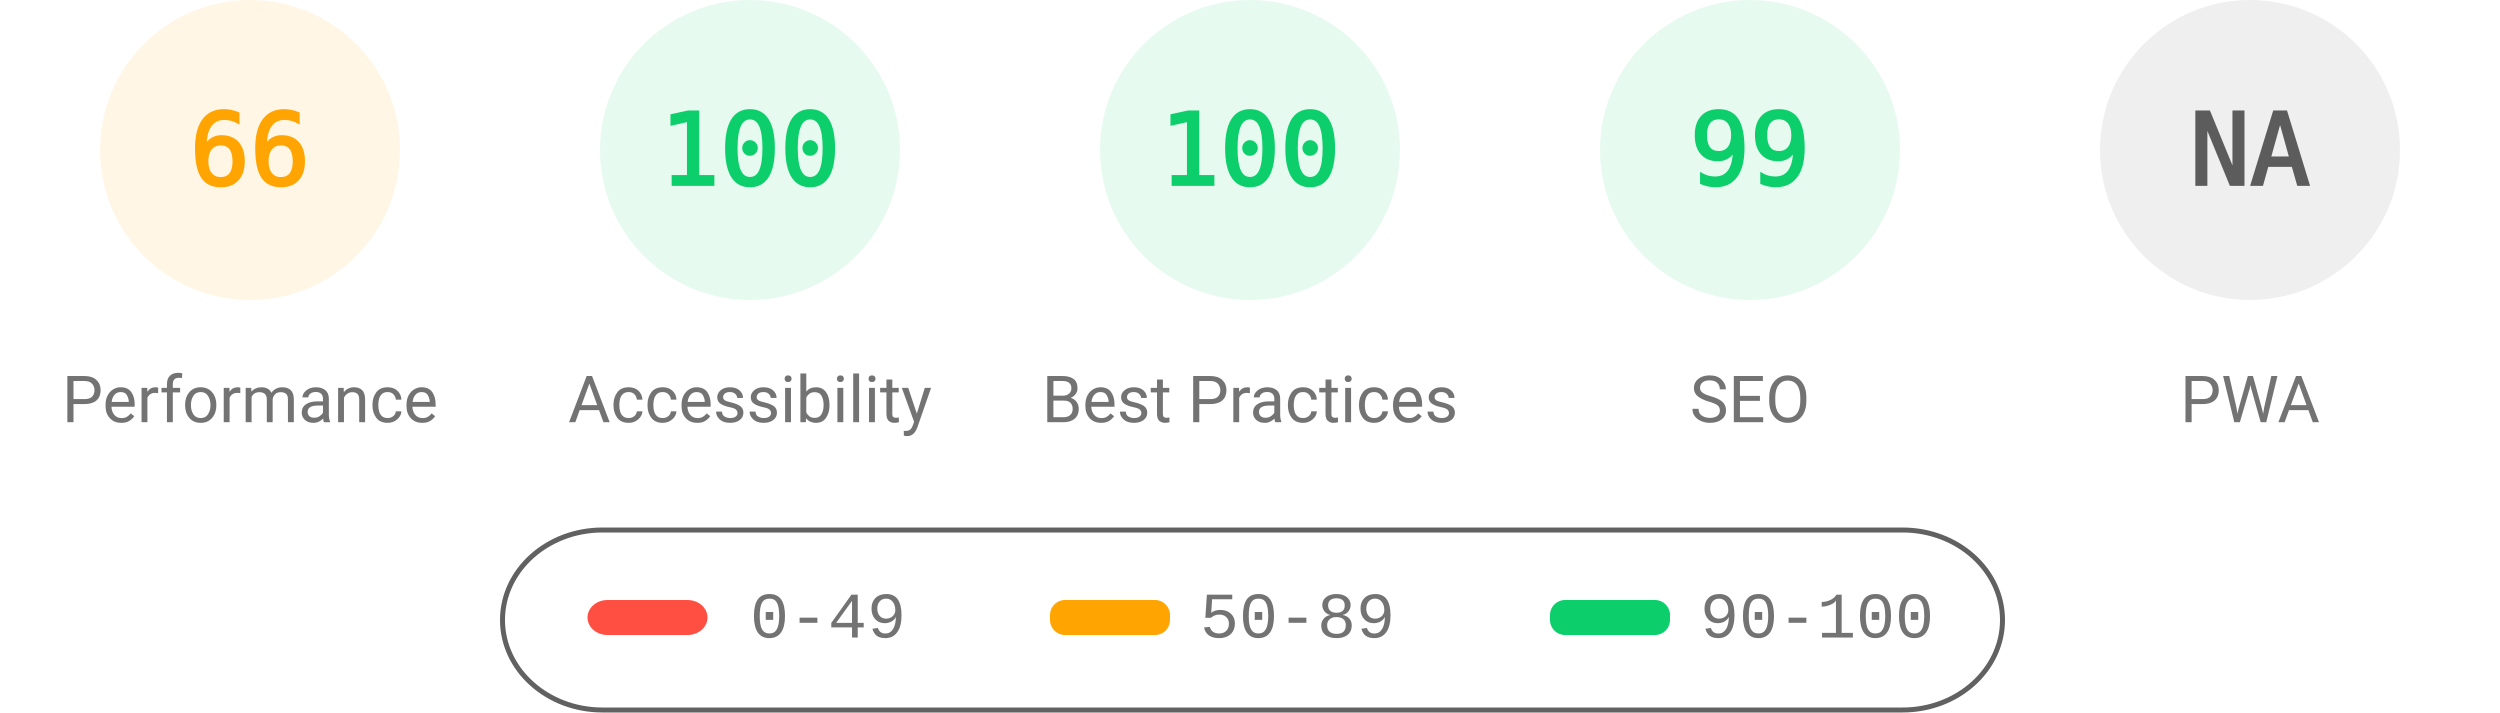
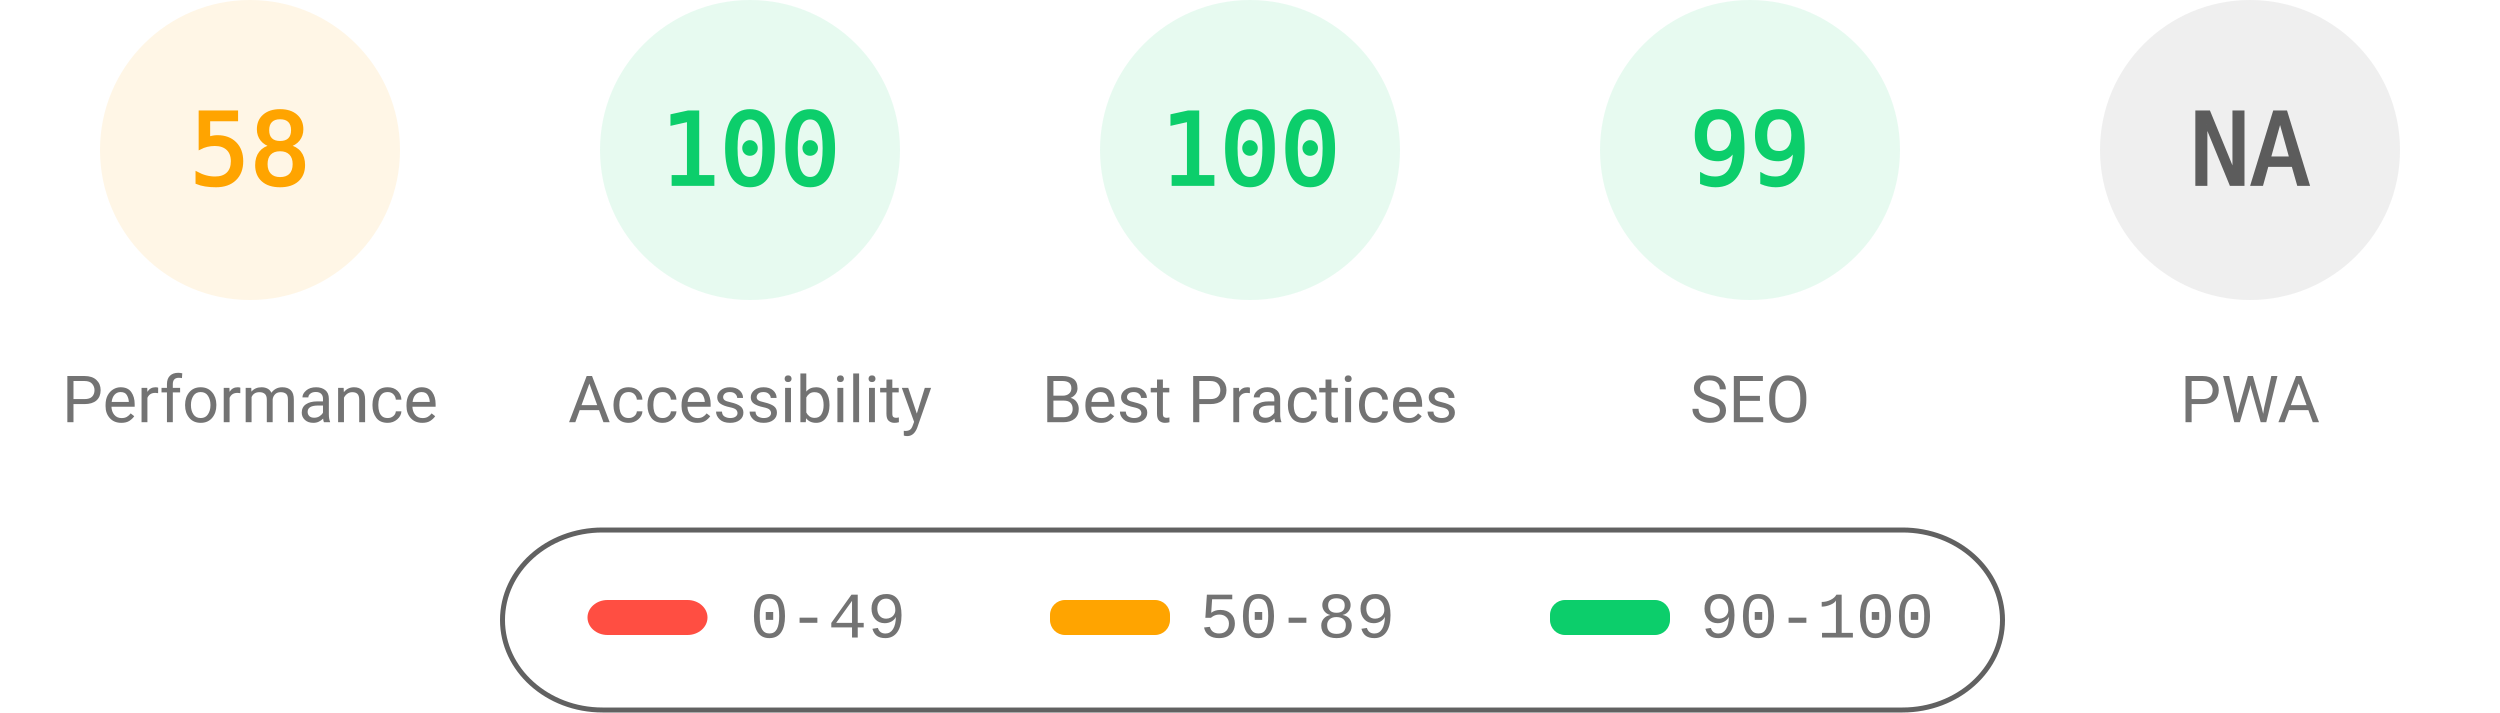
<svg xmlns="http://www.w3.org/2000/svg" fill="none" width="1000" height="285">
  <style>.gauge-base{opacity:.1}.gauge-arc{fill:none;animation-delay:250ms;stroke-linecap:round;transform:rotate(-90deg);transform-origin:100px 60px;animation:load-gauge 1s ease forwards}.guage-text{font-size:40px;font-family:monospace;text-align:center}.guage-red{color:#ff4e42;fill:#ff4e42;stroke:#ff4e42}.guage-orange{color:#ffa400;fill:#ffa400;stroke:#ffa400}.guage-green{color:#0cce6b;fill:#0cce6b;stroke:#0cce6b}.guage-undefined{color:#5c5c5c;fill:#5c5c5c;stroke:#5c5c5c}.guage-title{color:#737373;fill:#737373;stroke:none;font-size:26px;line-height:26px;font-family:Roboto,Halvetica,Arial,sans-serif}@keyframes load-gauge{from{stroke-dasharray:0 352.858}}</style>
  <svg class="guage-div guage-perf guage-orange" viewBox="0 0 200 200" width="200" height="200">
    <circle class="gauge-base" r="56" cx="100" cy="60" stroke-width="8" />
-     <circle class="gauge-arc guage-arc-1" r="56" cx="100" cy="60" stroke-width="8" style="stroke-dasharray:232.226,351.858" />
-     <text class="guage-text" x="100" y="60" alignment-baseline="central" dominant-baseline="central" text-anchor="middle">66</text>
+     <circle class="gauge-arc guage-arc-1" r="56" cx="100" cy="60" stroke-width="8" style="stroke-dasharray:204.078,351.858" />
+     <text class="guage-text" x="100" y="60" alignment-baseline="central" dominant-baseline="central" text-anchor="middle">58</text>
    <text class="guage-title" x="100" y="160" alignment-baseline="central" dominant-baseline="central" text-anchor="middle">Performance</text>
  </svg>
  <svg class="guage-div guage-acc guage-green" viewBox="0 0 200 200" width="200" height="200" x="200">
    <circle class="gauge-base" r="56" cx="100" cy="60" stroke-width="8" />
    <circle class="gauge-arc guage-arc-2" r="56" cx="100" cy="60" stroke-width="8" style="stroke-dasharray:351.858,351.858" />
    <text class="guage-text" x="100" y="60" alignment-baseline="central" dominant-baseline="central" text-anchor="middle">100</text>
    <text class="guage-title" x="100" y="160" alignment-baseline="central" dominant-baseline="central" text-anchor="middle">Accessibility</text>
  </svg>
  <svg class="guage-div guage-best guage-green" viewBox="0 0 200 200" width="200" height="200" x="400">
    <circle class="gauge-base" r="56" cx="100" cy="60" stroke-width="8" />
    <circle class="gauge-arc guage-arc-3" r="56" cx="100" cy="60" stroke-width="8" style="stroke-dasharray:351.858,351.858" />
    <text class="guage-text" x="100" y="60" alignment-baseline="central" dominant-baseline="central" text-anchor="middle">100</text>
    <text class="guage-title" x="100" y="160" alignment-baseline="central" dominant-baseline="central" text-anchor="middle">Best Practices</text>
  </svg>
  <svg class="guage-div guage-seo guage-green" viewBox="0 0 200 200" width="200" height="200" x="600">
    <circle class="gauge-base" r="56" cx="100" cy="60" stroke-width="8" />
    <circle class="gauge-arc guage-arc-4" r="56" cx="100" cy="60" stroke-width="8" style="stroke-dasharray:348.339,351.858" />
    <text class="guage-text" x="100" y="60" alignment-baseline="central" dominant-baseline="central" text-anchor="middle">99</text>
    <text class="guage-title" x="100" y="160" alignment-baseline="central" dominant-baseline="central" text-anchor="middle">SEO</text>
  </svg>
  <svg class="guage-div guage-pwa guage-undefined" viewBox="0 0 200 200" width="200" height="200" x="800">
    <circle class="gauge-base" r="56" cx="100" cy="60" stroke-width="8" />
    <circle class="gauge-arc guage-arc-4" r="56" cx="100" cy="60" stroke-width="8" style="stroke-dasharray:351.858,351.858" />
    <text class="guage-text" x="100" y="60" alignment-baseline="central" dominant-baseline="central" text-anchor="middle">NA</text>
    <text class="guage-title" x="100" y="160" alignment-baseline="central" dominant-baseline="central" text-anchor="middle">PWA</text>
  </svg>
  <svg width="604" height="76" x="200" y="210">
    <path fill="none" id="canvas_background" d="M-1-1h604v80H-1z" />
    <rect fill-opacity="0" stroke="#616161" stroke-width="2" rx="40" id="svg_2" height="72" width="600" y="2" x="1" fill="#000" />
    <rect stroke="#000" rx="8" id="svg_3" height="14" width="48" y="30" x="35" stroke-opacity="null" stroke-width="0" fill="#ff4e42" />
    <rect stroke="#000" rx="6" id="svg_4" height="14" width="48" y="30" x="220" stroke-opacity="null" stroke-width="0" fill="#ffa400" />
    <rect stroke="#000" rx="6" id="svg_5" height="14" width="48" y="30" x="420" stroke-opacity="null" stroke-width="0" fill="#0cce6b" />
    <text xml:space="preserve" text-anchor="start" font-family="'Courier New', Courier, monospace" font-size="26" id="svg_6" y="45" x="100" stroke-opacity="null" stroke-width="0" stroke="#000" fill="#737373">0-49</text>
    <text xml:space="preserve" text-anchor="start" font-family="'Courier New', Courier, monospace" font-size="26" id="svg_7" y="45" x="280" stroke-opacity="null" stroke-width="0" stroke="#000" fill="#737373">50-89</text>
    <text xml:space="preserve" text-anchor="start" font-family="'Courier New', Courier, monospace" font-size="26" id="svg_8" y="45" x="480" stroke-opacity="null" stroke-width="0" stroke="#000" fill="#737373">90-100</text>
  </svg>
</svg>
